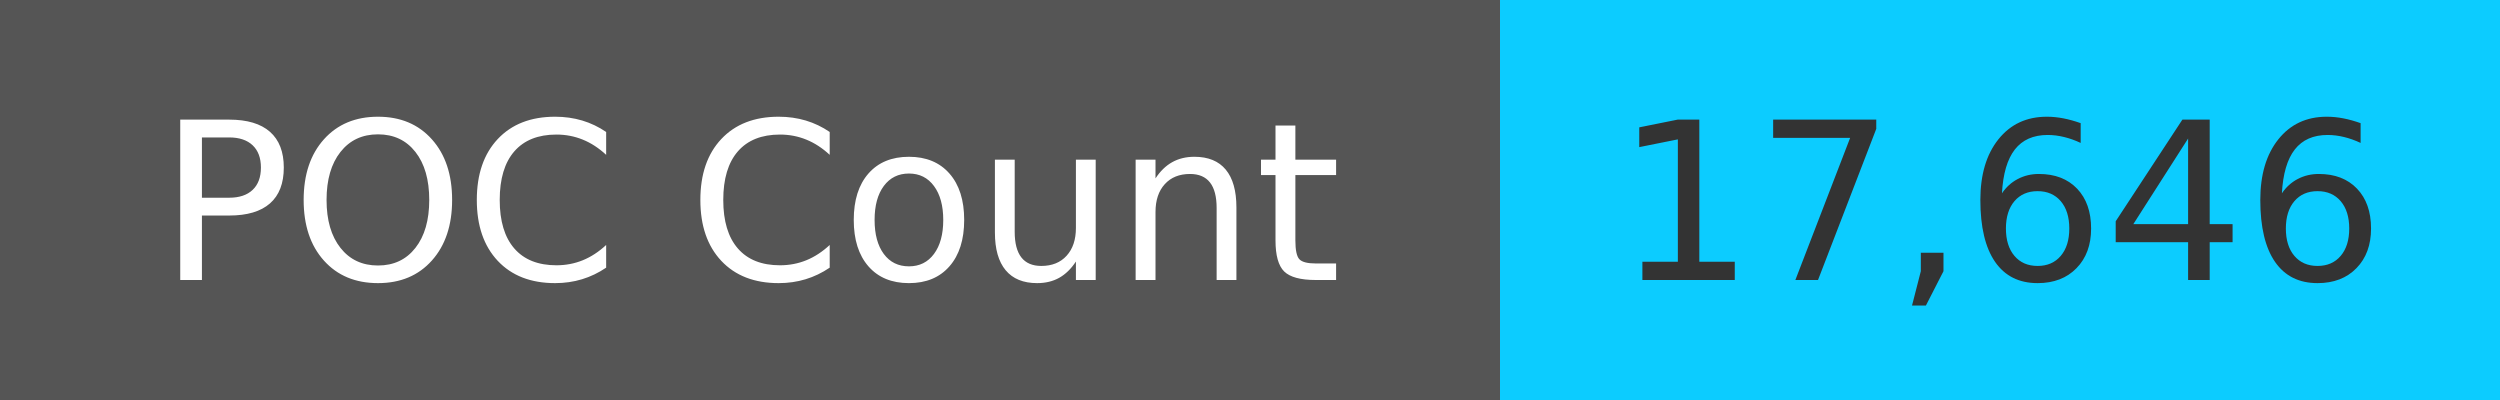
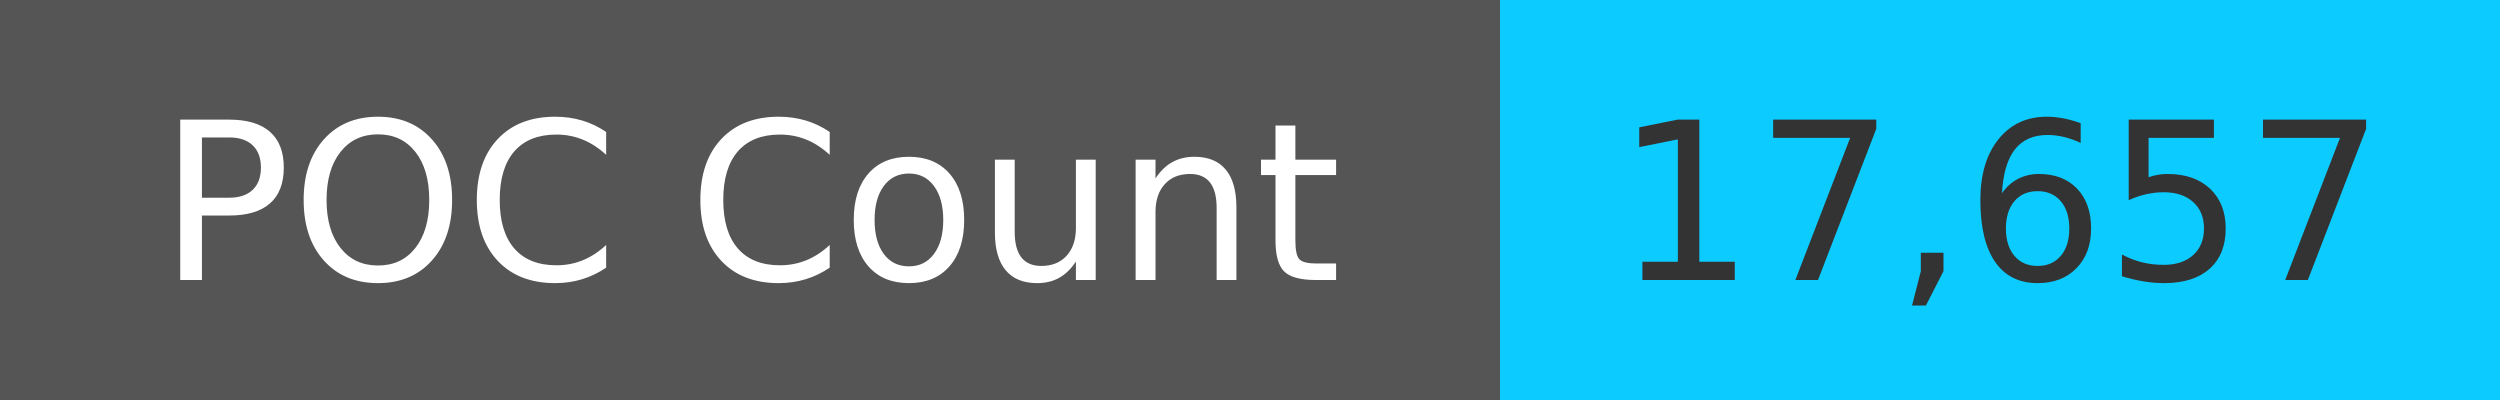
<svg xmlns="http://www.w3.org/2000/svg" width="125" height="20" role="img">
  <linearGradient id="s" x2="0" y2="100%">
    <stop offset="0" stop-color="#bbb" stop-opacity=".1" />
    <stop offset="1" stop-opacity=".1" />
  </linearGradient>
  <g>
    <rect width="75" height="20" fill="#555" />
    <rect x="75" width="267" height="20" fill="#0cccff" />
  </g>
  <g fill="#fff" text-anchor="middle" font-family="Verdana,Geneva,DejaVu Sans,sans-serif" text-rendering="geometricPrecision" font-size="110">
    <text x="375" y="140" transform="scale(.1)" fill="#fff">
            POC Count
        </text>
    <text x="1000" y="140" transform="scale(.1)" fill="#333">
-             17,646
+             17,657
        </text>
  </g>
</svg>
